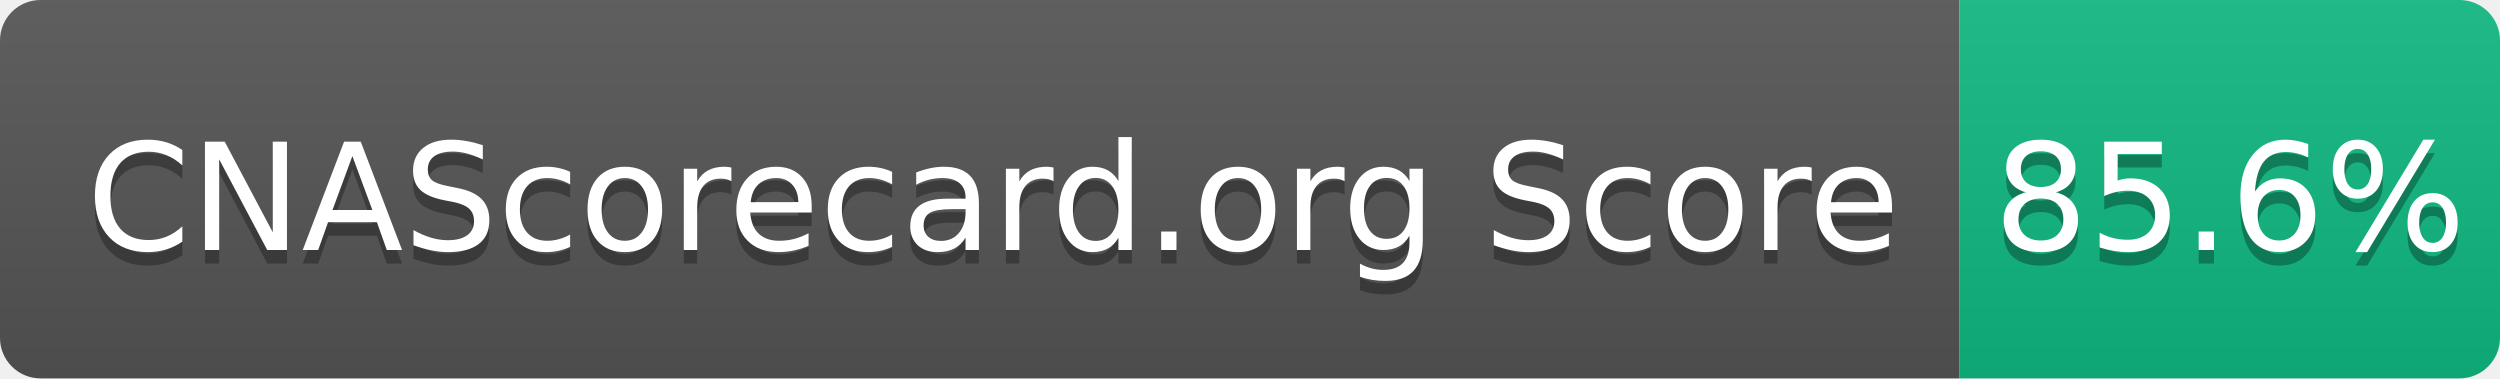
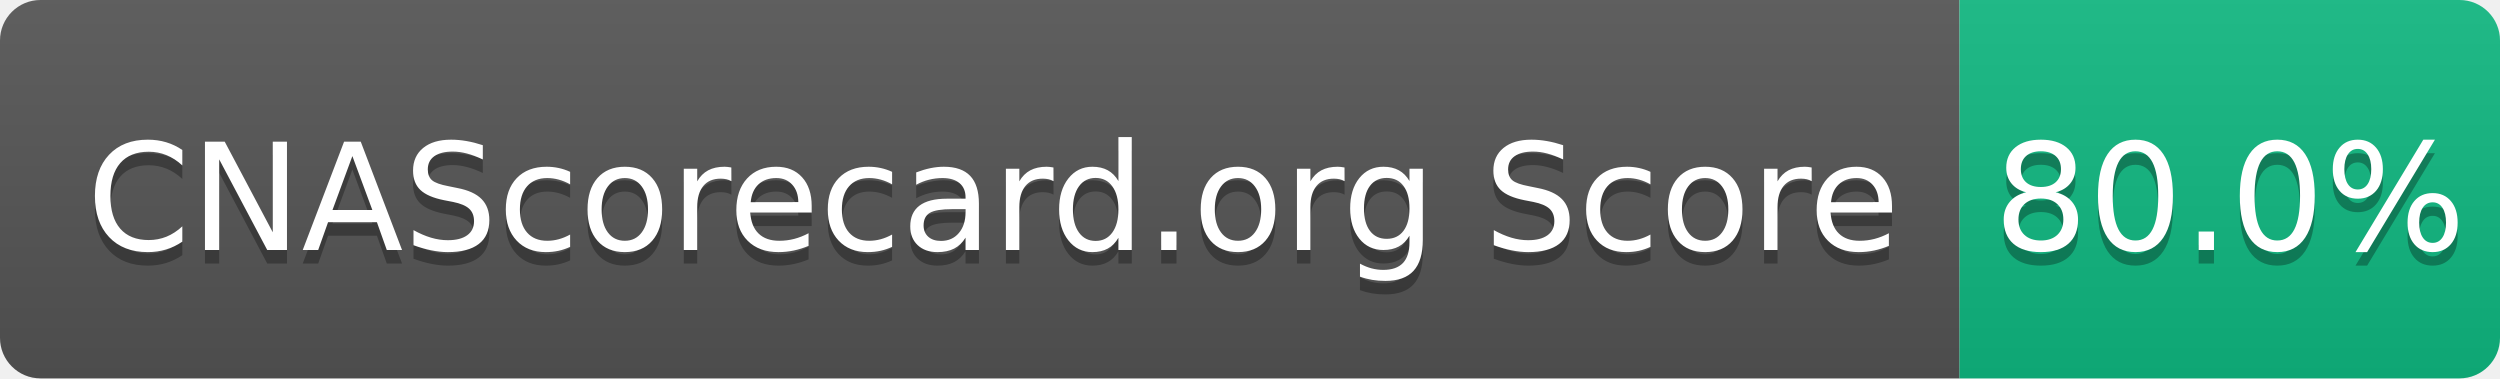
- <svg xmlns="http://www.w3.org/2000/svg" width="185" height="28" role="img" aria-label="CNAScorecard.org Score: 85.6%">
+ <svg xmlns="http://www.w3.org/2000/svg" width="185" height="28" role="img" aria-label="CNAScorecard.org Score: 80.0%">
  <linearGradient id="s" x2="0" y2="100%">
    <stop offset="0" stop-color="#bbb" stop-opacity=".1" />
    <stop offset="1" stop-opacity=".1" />
  </linearGradient>
  <clipPath id="r">
    <rect width="185" height="28" rx="3" fill="#fff" />
  </clipPath>
  <g clip-path="url(#r)">
    <rect width="145" height="28" fill="#555" />
    <rect x="145" width="40" height="28" fill="#10B981" />
    <rect width="185" height="28" fill="url(#s)" />
  </g>
  <g fill="#fff" text-anchor="middle" font-family="Verdana,Geneva,DejaVu Sans,sans-serif" text-rendering="geometricPrecision" font-size="110">
    <text aria-hidden="true" x="735" y="195" fill="#010101" fill-opacity=".3" transform="scale(.1)" textLength="1350">CNAScorecard.org Score</text>
    <text x="735" y="185" transform="scale(.1)" fill="#fff" textLength="1350">CNAScorecard.org Score</text>
-     <text aria-hidden="true" x="1650" y="195" fill="#010101" fill-opacity=".3" transform="scale(.1)" textLength="300">85.6%</text>
-     <text x="1650" y="185" transform="scale(.1)" fill="#fff" textLength="300">85.6%</text>
+     <text aria-hidden="true" x="1650" y="195" fill="#010101" fill-opacity=".3" transform="scale(.1)" textLength="300">80.0%</text>
+     <text x="1650" y="185" transform="scale(.1)" fill="#fff" textLength="300">80.0%</text>
  </g>
</svg>
